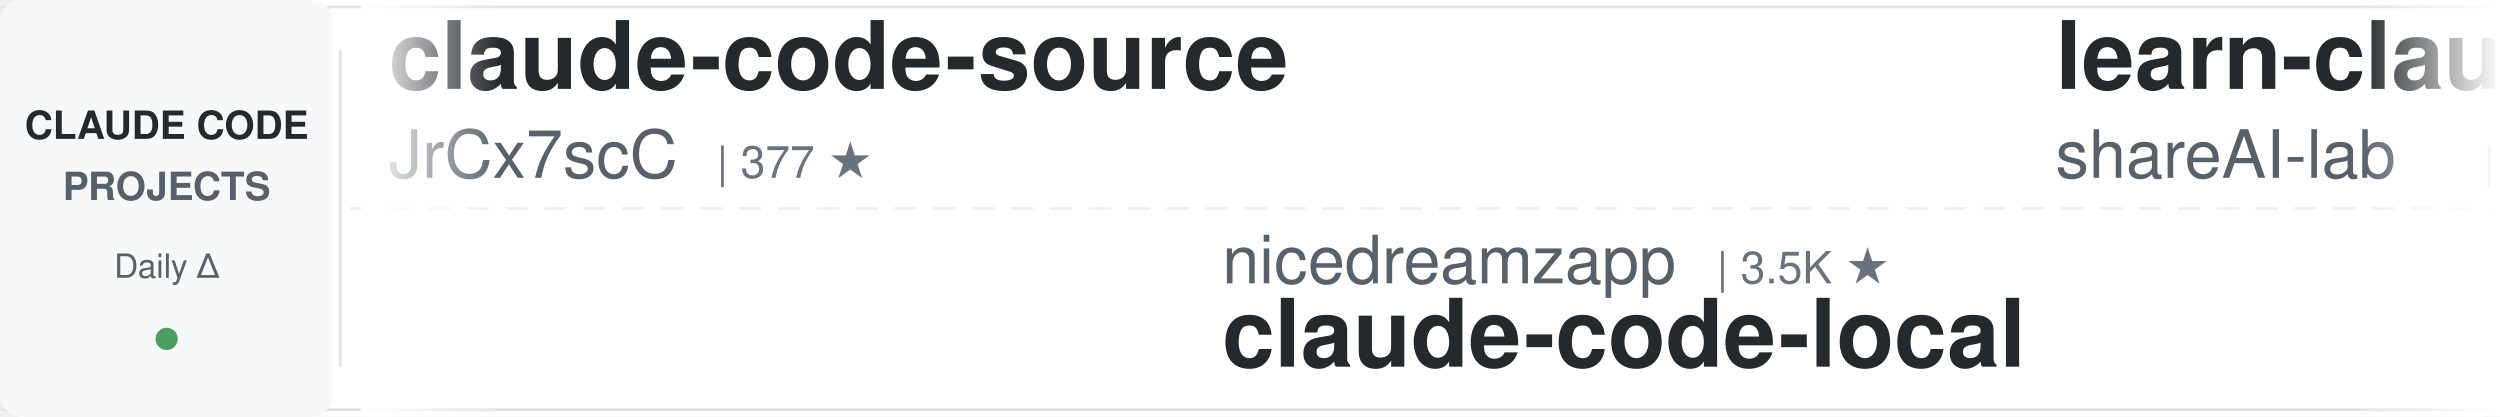
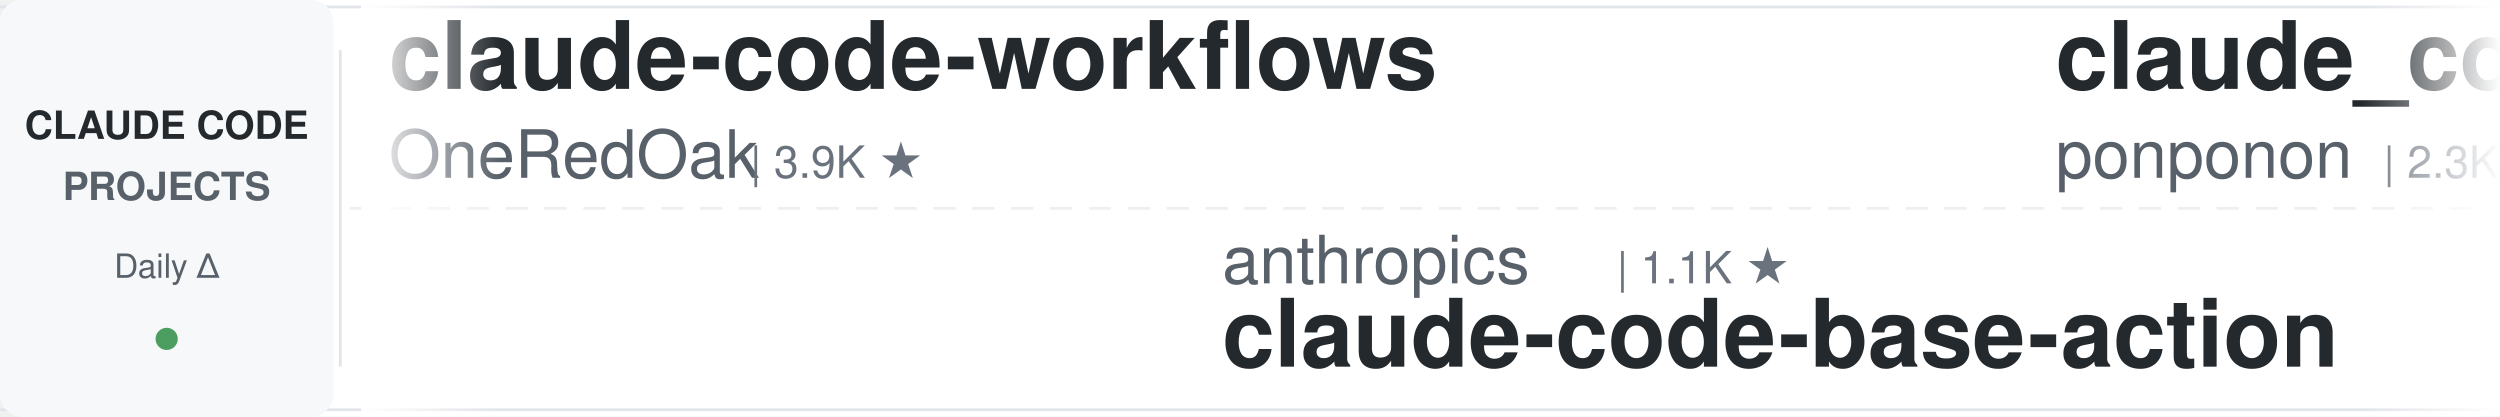
<svg xmlns="http://www.w3.org/2000/svg" width="900" height="150">
  <defs>
    <linearGradient id="leftFade" x1="0%" y1="0%" x2="100%" y2="0%">
      <stop offset="0%" style="stop-color:#ffffff;stop-opacity:1" />
      <stop offset="100%" style="stop-color:#ffffff;stop-opacity:0" />
    </linearGradient>
    <linearGradient id="rightFade" x1="0%" y1="0%" x2="100%" y2="0%">
      <stop offset="0%" style="stop-color:#ffffff;stop-opacity:0" />
      <stop offset="100%" style="stop-color:#ffffff;stop-opacity:1" />
    </linearGradient>
  </defs>
  <rect width="900" height="150" fill="#ffffff" rx="8" />
  <rect x="0" y="2" width="900" height="1" fill="#e1e4e8" />
  <rect x="0" y="147" width="900" height="1" fill="#e1e4e8" />
  <line x1="0" y1="75" x2="900" y2="75" stroke="#e1e4e8" stroke-width="1" stroke-dasharray="8 6" opacity="0.6" />
  <rect x="0" y="0" width="120" height="150" fill="#f6f8fa" rx="8" />
  <text x="60" y="50" font-family="-apple-system, BlinkMacSystemFont, 'Segoe UI', Helvetica, Arial, sans-serif" font-size="14" font-weight="600" fill="#24292e" text-anchor="middle">CLAUDE CODE</text>
  <text x="60" y="72" font-family="-apple-system, BlinkMacSystemFont, 'Segoe UI', Helvetica, Arial, sans-serif" font-size="14" font-weight="600" fill="#586069" text-anchor="middle">PROJECTS</text>
  <text x="60" y="100" font-family="-apple-system, BlinkMacSystemFont, 'Segoe UI', Helvetica, Arial, sans-serif" font-size="12" font-weight="500" fill="#586069" text-anchor="middle">Daily Δ</text>
  <circle cx="60" cy="122" r="4" fill="#22863a" opacity="0.8" />
  <rect x="122" y="18" width="1" height="114" fill="#e1e4e8" />
  <clipPath id="tickerClip">
    <rect x="130" y="0" width="770" height="150" />
  </clipPath>
  <g clip-path="url(#tickerClip)">
    <g id="tickerItems">
      <animateTransform attributeName="transform" attributeType="XML" type="translate" from="0 0" to="-3000 0" dur="54s" repeatCount="indefinite" />
      <g transform="translate(0, 0)">
-         <text x="140" y="32" font-family="-apple-system, BlinkMacSystemFont, 'Segoe UI', Helvetica, Arial, sans-serif" font-size="34" font-weight="600" fill="#24292e">claude-code-source</text>
-         <text x="140" y="64" font-family="-apple-system, BlinkMacSystemFont, 'Segoe UI', Helvetica, Arial, sans-serif" font-size="24" font-weight="400" fill="#586069">JrCx7scC</text>
-         <text x="258" y="64" font-family="-apple-system, BlinkMacSystemFont, 'Segoe UI', Helvetica, Arial, sans-serif" font-size="16" font-weight="500" fill="#6a737d">| 377 ★</text>
+         <text x="140" y="32" font-family="-apple-system, BlinkMacSystemFont, 'Segoe UI', Helvetica, Arial, sans-serif" font-size="34" font-weight="600" fill="#24292e">claude-code-workflows</text>
+         <text x="140" y="64" font-family="-apple-system, BlinkMacSystemFont, 'Segoe UI', Helvetica, Arial, sans-serif" font-size="24" font-weight="400" fill="#586069">OneRedOak</text>
+         <text x="270" y="64" font-family="-apple-system, BlinkMacSystemFont, 'Segoe UI', Helvetica, Arial, sans-serif" font-size="16" font-weight="500" fill="#6a737d">| 3.9K ★</text>
      </g>
      <g transform="translate(300, 0)">
-         <text x="140" y="102" font-family="-apple-system, BlinkMacSystemFont, 'Segoe UI', Helvetica, Arial, sans-serif" font-size="24" font-weight="400" fill="#586069">nicedreamzapp</text>
-         <text x="318" y="102" font-family="-apple-system, BlinkMacSystemFont, 'Segoe UI', Helvetica, Arial, sans-serif" font-size="16" font-weight="500" fill="#6a737d">| 3.5K ★</text>
-         <text x="140" y="132" font-family="-apple-system, BlinkMacSystemFont, 'Segoe UI', Helvetica, Arial, sans-serif" font-size="34" font-weight="600" fill="#24292e">claude-code-local</text>
+         <text x="140" y="102" font-family="-apple-system, BlinkMacSystemFont, 'Segoe UI', Helvetica, Arial, sans-serif" font-size="24" font-weight="400" fill="#586069">anthropics</text>
+         <text x="282" y="102" font-family="-apple-system, BlinkMacSystemFont, 'Segoe UI', Helvetica, Arial, sans-serif" font-size="16" font-weight="500" fill="#6a737d">| 1.1K ★</text>
+         <text x="140" y="132" font-family="-apple-system, BlinkMacSystemFont, 'Segoe UI', Helvetica, Arial, sans-serif" font-size="34" font-weight="600" fill="#24292e">claude-code-base-action</text>
      </g>
      <g transform="translate(600, 0)">
-         <text x="140" y="32" font-family="-apple-system, BlinkMacSystemFont, 'Segoe UI', Helvetica, Arial, sans-serif" font-size="34" font-weight="600" fill="#24292e">learn-claude-code</text>
-         <text x="140" y="64" font-family="-apple-system, BlinkMacSystemFont, 'Segoe UI', Helvetica, Arial, sans-serif" font-size="24" font-weight="400" fill="#586069">shareAI-lab</text>
-         <text x="294" y="64" font-family="-apple-system, BlinkMacSystemFont, 'Segoe UI', Helvetica, Arial, sans-serif" font-size="16" font-weight="500" fill="#6a737d">| 80.6K ★</text>
+         <text x="140" y="32" font-family="-apple-system, BlinkMacSystemFont, 'Segoe UI', Helvetica, Arial, sans-serif" font-size="34" font-weight="600" fill="#24292e">claude_code_src</text>
+         <text x="140" y="64" font-family="-apple-system, BlinkMacSystemFont, 'Segoe UI', Helvetica, Arial, sans-serif" font-size="24" font-weight="400" fill="#586069">ponponon</text>
+         <text x="258" y="64" font-family="-apple-system, BlinkMacSystemFont, 'Segoe UI', Helvetica, Arial, sans-serif" font-size="16" font-weight="500" fill="#6a737d">| 2.3K ★</text>
      </g>
      <g transform="translate(900, 0)">
-         <text x="140" y="102" font-family="-apple-system, BlinkMacSystemFont, 'Segoe UI', Helvetica, Arial, sans-serif" font-size="24" font-weight="400" fill="#586069">Maciek-roboblog</text>
-         <text x="342" y="102" font-family="-apple-system, BlinkMacSystemFont, 'Segoe UI', Helvetica, Arial, sans-serif" font-size="16" font-weight="500" fill="#6a737d">| 8.8K ★</text>
-         <text x="140" y="132" font-family="-apple-system, BlinkMacSystemFont, 'Segoe UI', Helvetica, Arial, sans-serif" font-size="34" font-weight="600" fill="#24292e">Claude-Code-Usage-Monito...</text>
+         <text x="140" y="102" font-family="-apple-system, BlinkMacSystemFont, 'Segoe UI', Helvetica, Arial, sans-serif" font-size="24" font-weight="400" fill="#586069">feiskyer</text>
+         <text x="258" y="102" font-family="-apple-system, BlinkMacSystemFont, 'Segoe UI', Helvetica, Arial, sans-serif" font-size="16" font-weight="500" fill="#6a737d">| 1.7K ★</text>
+         <text x="140" y="132" font-family="-apple-system, BlinkMacSystemFont, 'Segoe UI', Helvetica, Arial, sans-serif" font-size="34" font-weight="600" fill="#24292e">claude-code-settings</text>
      </g>
      <g transform="translate(1200, 0)">
-         <text x="140" y="32" font-family="-apple-system, BlinkMacSystemFont, 'Segoe UI', Helvetica, Arial, sans-serif" font-size="34" font-weight="600" fill="#24292e">claude-code-book</text>
-         <text x="140" y="64" font-family="-apple-system, BlinkMacSystemFont, 'Segoe UI', Helvetica, Arial, sans-serif" font-size="24" font-weight="400" fill="#586069">lintsinghua</text>
-         <text x="294" y="64" font-family="-apple-system, BlinkMacSystemFont, 'Segoe UI', Helvetica, Arial, sans-serif" font-size="16" font-weight="500" fill="#6a737d">| 4.4K ★</text>
+         <text x="140" y="32" font-family="-apple-system, BlinkMacSystemFont, 'Segoe UI', Helvetica, Arial, sans-serif" font-size="34" font-weight="600" fill="#24292e">claude-code-prompts</text>
+         <text x="140" y="64" font-family="-apple-system, BlinkMacSystemFont, 'Segoe UI', Helvetica, Arial, sans-serif" font-size="24" font-weight="400" fill="#586069">repowise-dev</text>
+         <text x="306" y="64" font-family="-apple-system, BlinkMacSystemFont, 'Segoe UI', Helvetica, Arial, sans-serif" font-size="16" font-weight="500" fill="#6a737d">| 1.2K ★</text>
      </g>
      <g transform="translate(1500, 0)">
-         <text x="140" y="102" font-family="-apple-system, BlinkMacSystemFont, 'Segoe UI', Helvetica, Arial, sans-serif" font-size="24" font-weight="400" fill="#586069">wanshuiyin</text>
-         <text x="282" y="102" font-family="-apple-system, BlinkMacSystemFont, 'Segoe UI', Helvetica, Arial, sans-serif" font-size="16" font-weight="500" fill="#6a737d">| 19.4K ★</text>
-         <text x="140" y="132" font-family="-apple-system, BlinkMacSystemFont, 'Segoe UI', Helvetica, Arial, sans-serif" font-size="34" font-weight="600" fill="#24292e">Auto-claude-code-researc...</text>
+         <text x="140" y="102" font-family="-apple-system, BlinkMacSystemFont, 'Segoe UI', Helvetica, Arial, sans-serif" font-size="24" font-weight="400" fill="#586069">Pimzino</text>
+         <text x="246" y="102" font-family="-apple-system, BlinkMacSystemFont, 'Segoe UI', Helvetica, Arial, sans-serif" font-size="16" font-weight="500" fill="#6a737d">| 3.9K ★</text>
+         <text x="140" y="132" font-family="-apple-system, BlinkMacSystemFont, 'Segoe UI', Helvetica, Arial, sans-serif" font-size="34" font-weight="600" fill="#24292e">claude-code-spec-workflo...</text>
      </g>
      <g transform="translate(1800, 0)">
-         <text x="140" y="32" font-family="-apple-system, BlinkMacSystemFont, 'Segoe UI', Helvetica, Arial, sans-serif" font-size="34" font-weight="600" fill="#24292e">Dive-into-Claude-Code</text>
-         <text x="140" y="64" font-family="-apple-system, BlinkMacSystemFont, 'Segoe UI', Helvetica, Arial, sans-serif" font-size="24" font-weight="400" fill="#586069">VILA-Lab</text>
-         <text x="258" y="64" font-family="-apple-system, BlinkMacSystemFont, 'Segoe UI', Helvetica, Arial, sans-serif" font-size="16" font-weight="500" fill="#6a737d">| 2.2K ★</text>
+         <text x="140" y="32" font-family="-apple-system, BlinkMacSystemFont, 'Segoe UI', Helvetica, Arial, sans-serif" font-size="34" font-weight="600" fill="#24292e">everything-claude-code-z...</text>
+         <text x="140" y="64" font-family="-apple-system, BlinkMacSystemFont, 'Segoe UI', Helvetica, Arial, sans-serif" font-size="24" font-weight="400" fill="#586069">xu-xiang</text>
+         <text x="258" y="64" font-family="-apple-system, BlinkMacSystemFont, 'Segoe UI', Helvetica, Arial, sans-serif" font-size="16" font-weight="500" fill="#6a737d">| 2.0K ★</text>
      </g>
      <g transform="translate(2100, 0)">
-         <text x="140" y="102" font-family="-apple-system, BlinkMacSystemFont, 'Segoe UI', Helvetica, Arial, sans-serif" font-size="24" font-weight="400" fill="#586069">davila7</text>
-         <text x="246" y="102" font-family="-apple-system, BlinkMacSystemFont, 'Segoe UI', Helvetica, Arial, sans-serif" font-size="16" font-weight="500" fill="#6a737d">| 33.9K ★</text>
-         <text x="140" y="132" font-family="-apple-system, BlinkMacSystemFont, 'Segoe UI', Helvetica, Arial, sans-serif" font-size="34" font-weight="600" fill="#24292e">claude-code-templates</text>
+         <text x="140" y="102" font-family="-apple-system, BlinkMacSystemFont, 'Segoe UI', Helvetica, Arial, sans-serif" font-size="24" font-weight="400" fill="#586069">asgeirtj</text>
+         <text x="258" y="102" font-family="-apple-system, BlinkMacSystemFont, 'Segoe UI', Helvetica, Arial, sans-serif" font-size="16" font-weight="500" fill="#6a737d">| 71.7K ★</text>
+         <text x="140" y="132" font-family="-apple-system, BlinkMacSystemFont, 'Segoe UI', Helvetica, Arial, sans-serif" font-size="34" font-weight="600" fill="#24292e">system_prompts_leaks</text>
      </g>
      <g transform="translate(2400, 0)">
-         <text x="140" y="32" font-family="-apple-system, BlinkMacSystemFont, 'Segoe UI', Helvetica, Arial, sans-serif" font-size="34" font-weight="600" fill="#24292e">claude-code-tips</text>
-         <text x="140" y="64" font-family="-apple-system, BlinkMacSystemFont, 'Segoe UI', Helvetica, Arial, sans-serif" font-size="24" font-weight="400" fill="#586069">ykdojo</text>
-         <text x="234" y="64" font-family="-apple-system, BlinkMacSystemFont, 'Segoe UI', Helvetica, Arial, sans-serif" font-size="16" font-weight="500" fill="#6a737d">| 10.4K ★</text>
+         <text x="140" y="32" font-family="-apple-system, BlinkMacSystemFont, 'Segoe UI', Helvetica, Arial, sans-serif" font-size="34" font-weight="600" fill="#24292e">claude-code-source-build</text>
+         <text x="140" y="64" font-family="-apple-system, BlinkMacSystemFont, 'Segoe UI', Helvetica, Arial, sans-serif" font-size="24" font-weight="400" fill="#586069">andrew-kramer-inno</text>
+         <text x="378" y="64" font-family="-apple-system, BlinkMacSystemFont, 'Segoe UI', Helvetica, Arial, sans-serif" font-size="16" font-weight="500" fill="#6a737d">| 597 ★</text>
      </g>
      <g transform="translate(2700, 0)">
-         <text x="140" y="102" font-family="-apple-system, BlinkMacSystemFont, 'Segoe UI', Helvetica, Arial, sans-serif" font-size="24" font-weight="400" fill="#586069">luyao618</text>
-         <text x="258" y="102" font-family="-apple-system, BlinkMacSystemFont, 'Segoe UI', Helvetica, Arial, sans-serif" font-size="16" font-weight="500" fill="#6a737d">| 1.7K ★</text>
-         <text x="140" y="132" font-family="-apple-system, BlinkMacSystemFont, 'Segoe UI', Helvetica, Arial, sans-serif" font-size="34" font-weight="600" fill="#24292e">Claude-Code-Source-Study</text>
+         <text x="140" y="102" font-family="-apple-system, BlinkMacSystemFont, 'Segoe UI', Helvetica, Arial, sans-serif" font-size="24" font-weight="400" fill="#586069">simonw</text>
+         <text x="234" y="102" font-family="-apple-system, BlinkMacSystemFont, 'Segoe UI', Helvetica, Arial, sans-serif" font-size="16" font-weight="500" fill="#6a737d">| 1.7K ★</text>
+         <text x="140" y="132" font-family="-apple-system, BlinkMacSystemFont, 'Segoe UI', Helvetica, Arial, sans-serif" font-size="34" font-weight="600" fill="#24292e">claude-code-transcripts</text>
      </g>
      <g transform="translate(3000, 0)">
-         <text x="140" y="32" font-family="-apple-system, BlinkMacSystemFont, 'Segoe UI', Helvetica, Arial, sans-serif" font-size="34" font-weight="600" fill="#24292e">claude-code-source</text>
-         <text x="140" y="64" font-family="-apple-system, BlinkMacSystemFont, 'Segoe UI', Helvetica, Arial, sans-serif" font-size="24" font-weight="400" fill="#586069">JrCx7scC</text>
-         <text x="258" y="64" font-family="-apple-system, BlinkMacSystemFont, 'Segoe UI', Helvetica, Arial, sans-serif" font-size="16" font-weight="500" fill="#6a737d">| 377 ★</text>
+         <text x="140" y="32" font-family="-apple-system, BlinkMacSystemFont, 'Segoe UI', Helvetica, Arial, sans-serif" font-size="34" font-weight="600" fill="#24292e">claude-code-workflows</text>
+         <text x="140" y="64" font-family="-apple-system, BlinkMacSystemFont, 'Segoe UI', Helvetica, Arial, sans-serif" font-size="24" font-weight="400" fill="#586069">OneRedOak</text>
+         <text x="270" y="64" font-family="-apple-system, BlinkMacSystemFont, 'Segoe UI', Helvetica, Arial, sans-serif" font-size="16" font-weight="500" fill="#6a737d">| 3.9K ★</text>
      </g>
      <g transform="translate(3300, 0)">
-         <text x="140" y="102" font-family="-apple-system, BlinkMacSystemFont, 'Segoe UI', Helvetica, Arial, sans-serif" font-size="24" font-weight="400" fill="#586069">nicedreamzapp</text>
-         <text x="318" y="102" font-family="-apple-system, BlinkMacSystemFont, 'Segoe UI', Helvetica, Arial, sans-serif" font-size="16" font-weight="500" fill="#6a737d">| 3.5K ★</text>
-         <text x="140" y="132" font-family="-apple-system, BlinkMacSystemFont, 'Segoe UI', Helvetica, Arial, sans-serif" font-size="34" font-weight="600" fill="#24292e">claude-code-local</text>
+         <text x="140" y="102" font-family="-apple-system, BlinkMacSystemFont, 'Segoe UI', Helvetica, Arial, sans-serif" font-size="24" font-weight="400" fill="#586069">anthropics</text>
+         <text x="282" y="102" font-family="-apple-system, BlinkMacSystemFont, 'Segoe UI', Helvetica, Arial, sans-serif" font-size="16" font-weight="500" fill="#6a737d">| 1.1K ★</text>
+         <text x="140" y="132" font-family="-apple-system, BlinkMacSystemFont, 'Segoe UI', Helvetica, Arial, sans-serif" font-size="34" font-weight="600" fill="#24292e">claude-code-base-action</text>
      </g>
      <g transform="translate(3600, 0)">
-         <text x="140" y="32" font-family="-apple-system, BlinkMacSystemFont, 'Segoe UI', Helvetica, Arial, sans-serif" font-size="34" font-weight="600" fill="#24292e">learn-claude-code</text>
-         <text x="140" y="64" font-family="-apple-system, BlinkMacSystemFont, 'Segoe UI', Helvetica, Arial, sans-serif" font-size="24" font-weight="400" fill="#586069">shareAI-lab</text>
-         <text x="294" y="64" font-family="-apple-system, BlinkMacSystemFont, 'Segoe UI', Helvetica, Arial, sans-serif" font-size="16" font-weight="500" fill="#6a737d">| 80.6K ★</text>
+         <text x="140" y="32" font-family="-apple-system, BlinkMacSystemFont, 'Segoe UI', Helvetica, Arial, sans-serif" font-size="34" font-weight="600" fill="#24292e">claude_code_src</text>
+         <text x="140" y="64" font-family="-apple-system, BlinkMacSystemFont, 'Segoe UI', Helvetica, Arial, sans-serif" font-size="24" font-weight="400" fill="#586069">ponponon</text>
+         <text x="258" y="64" font-family="-apple-system, BlinkMacSystemFont, 'Segoe UI', Helvetica, Arial, sans-serif" font-size="16" font-weight="500" fill="#6a737d">| 2.3K ★</text>
      </g>
      <g transform="translate(3900, 0)">
-         <text x="140" y="102" font-family="-apple-system, BlinkMacSystemFont, 'Segoe UI', Helvetica, Arial, sans-serif" font-size="24" font-weight="400" fill="#586069">Maciek-roboblog</text>
-         <text x="342" y="102" font-family="-apple-system, BlinkMacSystemFont, 'Segoe UI', Helvetica, Arial, sans-serif" font-size="16" font-weight="500" fill="#6a737d">| 8.8K ★</text>
-         <text x="140" y="132" font-family="-apple-system, BlinkMacSystemFont, 'Segoe UI', Helvetica, Arial, sans-serif" font-size="34" font-weight="600" fill="#24292e">Claude-Code-Usage-Monito...</text>
+         <text x="140" y="102" font-family="-apple-system, BlinkMacSystemFont, 'Segoe UI', Helvetica, Arial, sans-serif" font-size="24" font-weight="400" fill="#586069">feiskyer</text>
+         <text x="258" y="102" font-family="-apple-system, BlinkMacSystemFont, 'Segoe UI', Helvetica, Arial, sans-serif" font-size="16" font-weight="500" fill="#6a737d">| 1.7K ★</text>
+         <text x="140" y="132" font-family="-apple-system, BlinkMacSystemFont, 'Segoe UI', Helvetica, Arial, sans-serif" font-size="34" font-weight="600" fill="#24292e">claude-code-settings</text>
      </g>
    </g>
  </g>
  <rect x="130" y="0" width="50" height="150" fill="url(#leftFade)" />
  <rect x="850" y="0" width="50" height="150" fill="url(#rightFade)" />
</svg>
